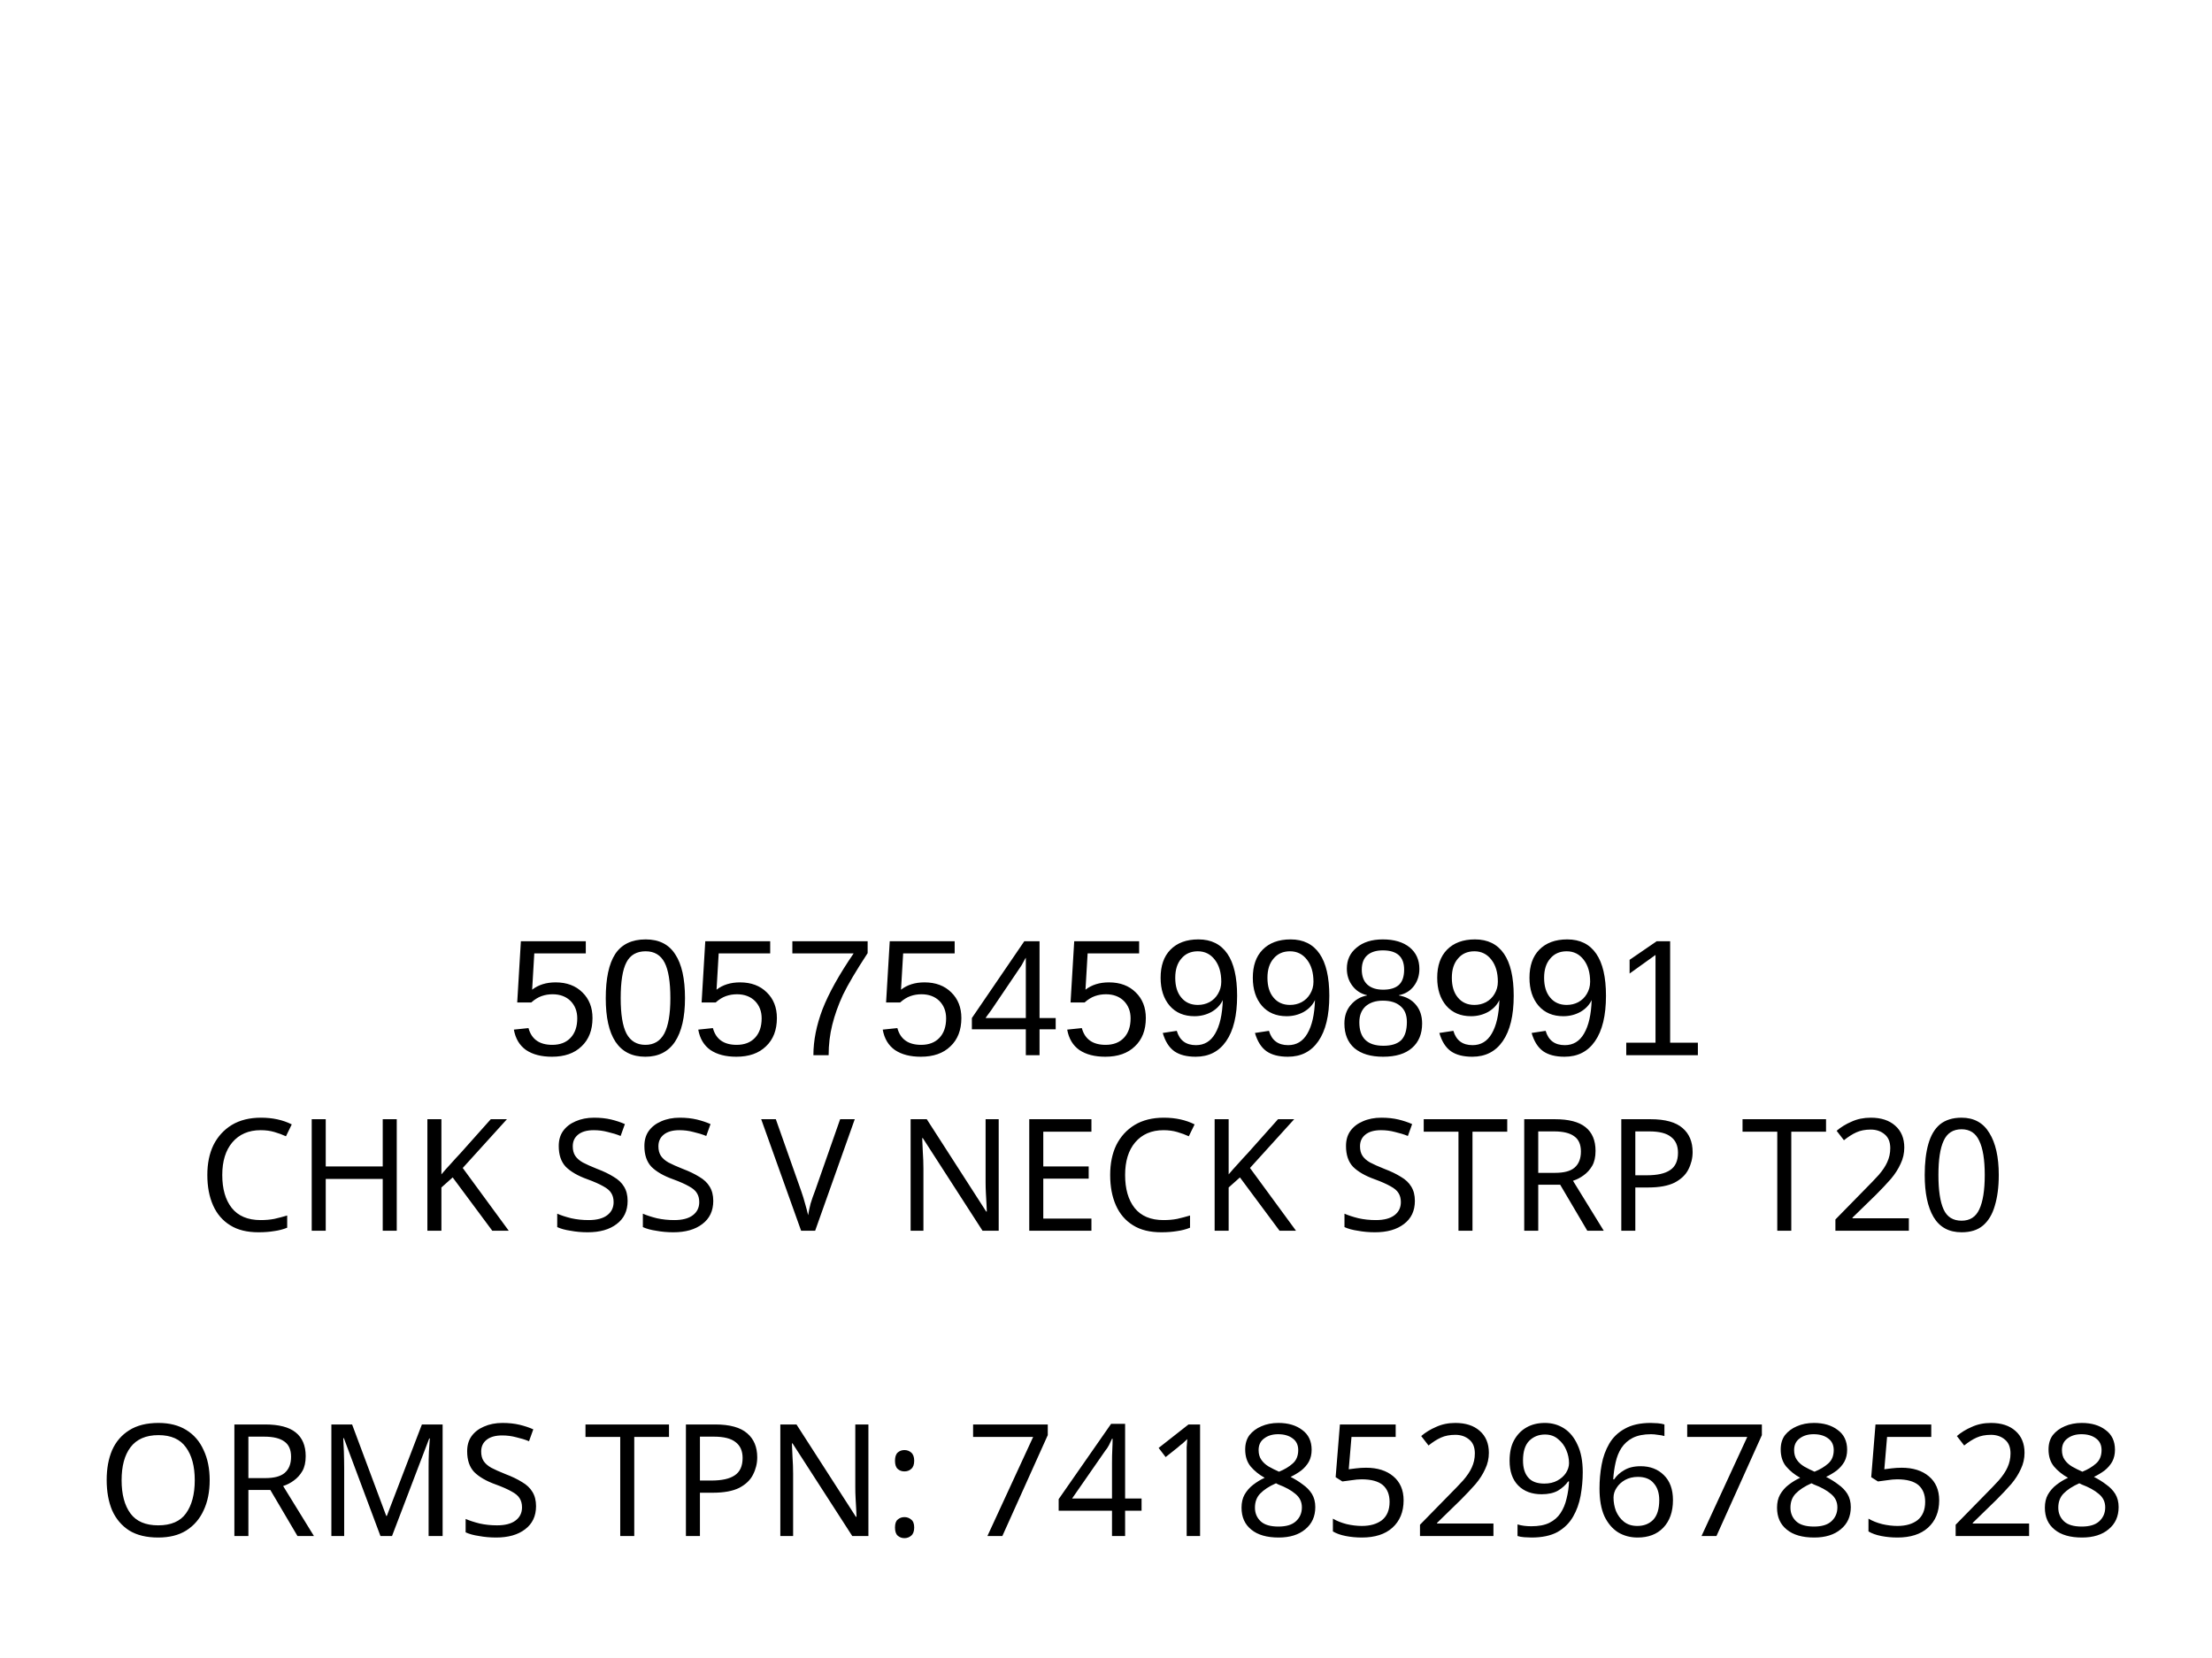
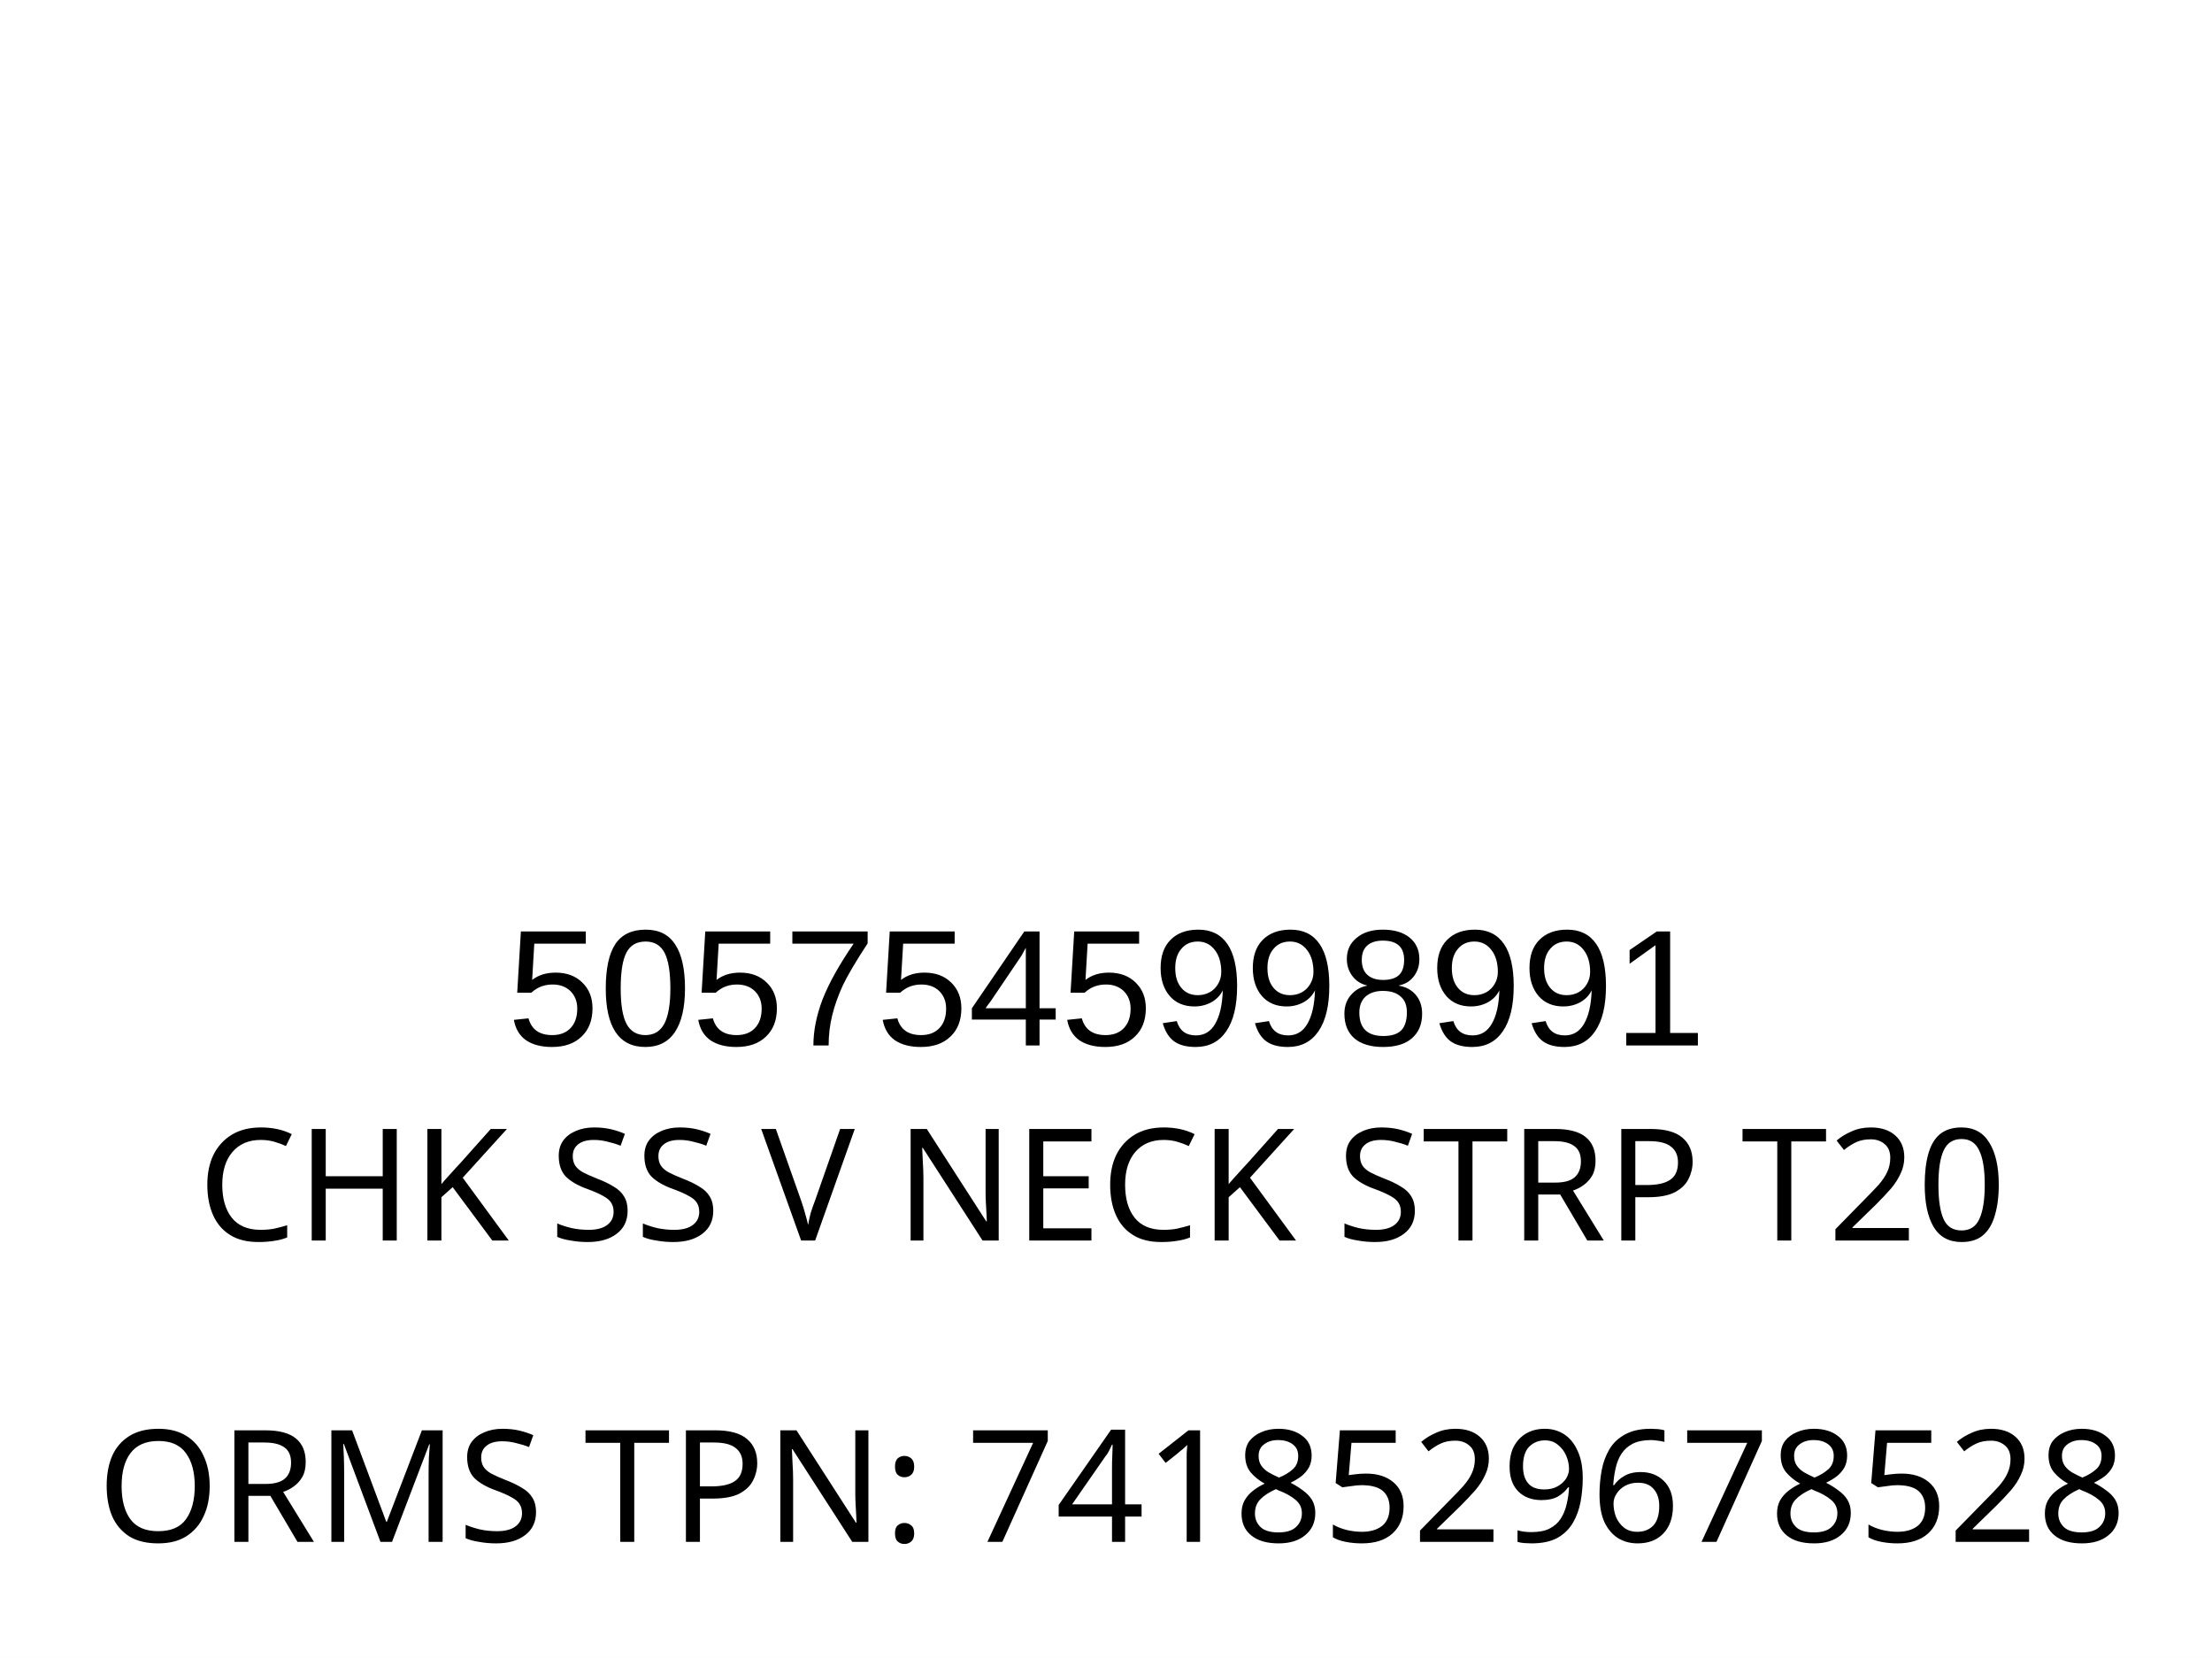
<svg xmlns="http://www.w3.org/2000/svg" version="1.1" id="Layer_1" x="0px" y="0px" viewBox="0 0 113.4 85" style="enable-background:new 0 0 113.4 85;" xml:space="preserve">
  <rect style="fill:#FFFFFF;" width="113.4" height="85" />
  <rect x="-241.2" y="-321.7" style="fill:none;" width="595.3" height="841.9" />
-   <text text-anchor="middle" transform="matrix(1 0 0 1 56.5 63.1)" style="font-family:'FranklinGothicBT-RomanCondensed', FrankGoth Cn BT; font-size:8px;" id="description">CHK SS V NECK STRP T20</text>
-   <text text-anchor="middle" transform="matrix(1 0 0 1 56.5 71.1)" style="font-family:'FranklinGothicBT-RomanCondensed', FrankGoth Cn BT; font-size:8px;" id="description1" />
-   <g width="391" height="178" transform="matrix(0.2356 0 0 0.207 7.8 -7.3654)" id="barcode" />
-   <text transform="matrix(1 0 0 1 26 54.1)" style="font-family:Myriad, Myriad Roman, Arial, sans-serif; font-size:8.5px;" id="barcode_number">5057545998991</text>
-   <text text-anchor="middle" transform="matrix(1 0 0 1 57 78.75)" style="font-family:'FranklinGothicBT-RomanCondensed', FrankGoth Cn BT; font-size:8px;" id="tpnd">ORMS TPN: 7418529678528</text>
+   <text text-anchor="middle" transform="matrix(1 0 0 1 56.5 63.6)" style="font-family:'FranklinGothicBT-RomanCondensed', FrankGoth Cn BT; font-size:8px;" id="description">CHK SS V NECK STRP T20</text>
+   <text text-anchor="middle" transform="matrix(1 0 0 1 56.5 71.3)" style="font-family:'FranklinGothicBT-RomanCondensed', FrankGoth Cn BT; font-size:8px;" id="description1" />
+   <g width="391" height="178" transform="matrix(0.2356 0 0 0.207 7.8 -8.3654)" id="barcode" />
+   <text transform="matrix(1 0 0 1 26 53.6)" style="font-family:Myriad, Myriad Roman, Arial, sans-serif; font-size:8.5px;" id="barcode_number">5057545998991</text>
+   <text text-anchor="middle" transform="matrix(1 0 0 1 57 79.05)" style="font-family:'FranklinGothicBT-RomanCondensed', FrankGoth Cn BT; font-size:8px;" id="tpnd">ORMS TPN: 7418529678528</text>
  <text transform="matrix(1 0 0 1 20.6108 56.606)" style="font-family:'FranklinGothicBT-RomanCondensed', FrankGoth Cn BT; font-size:45px;opacity: 0.1;" id="watermark" />
</svg>
